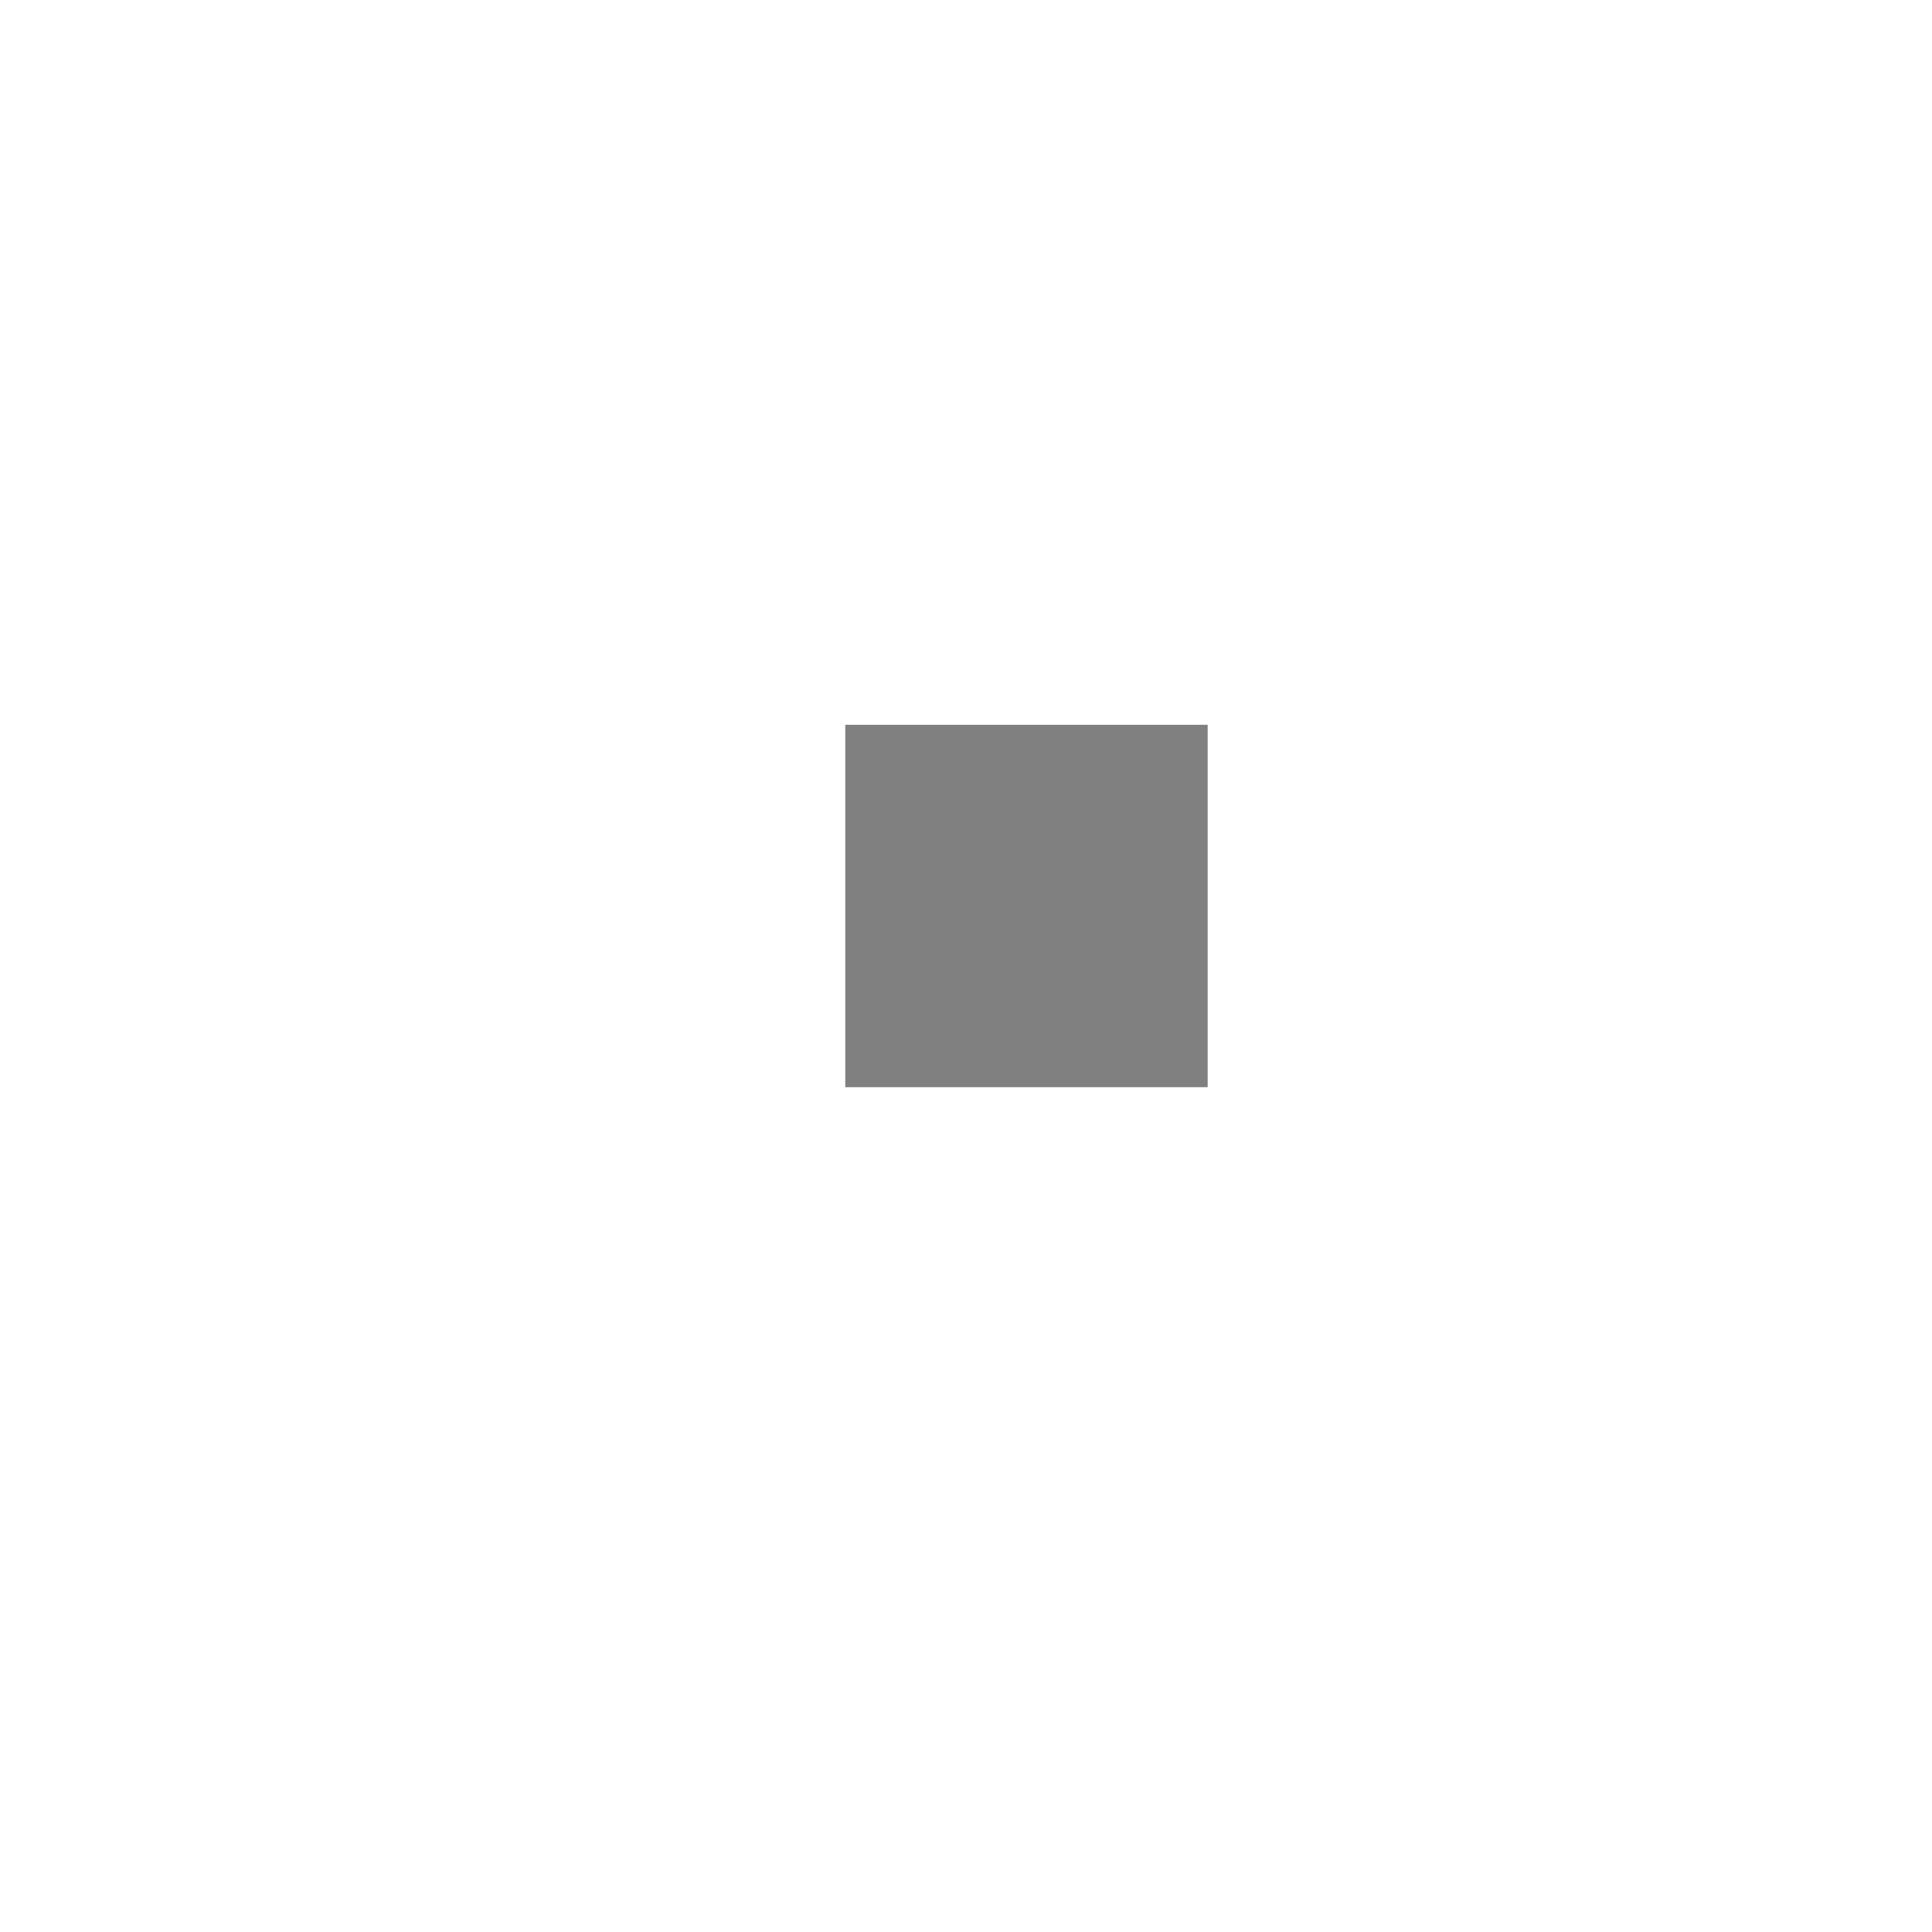
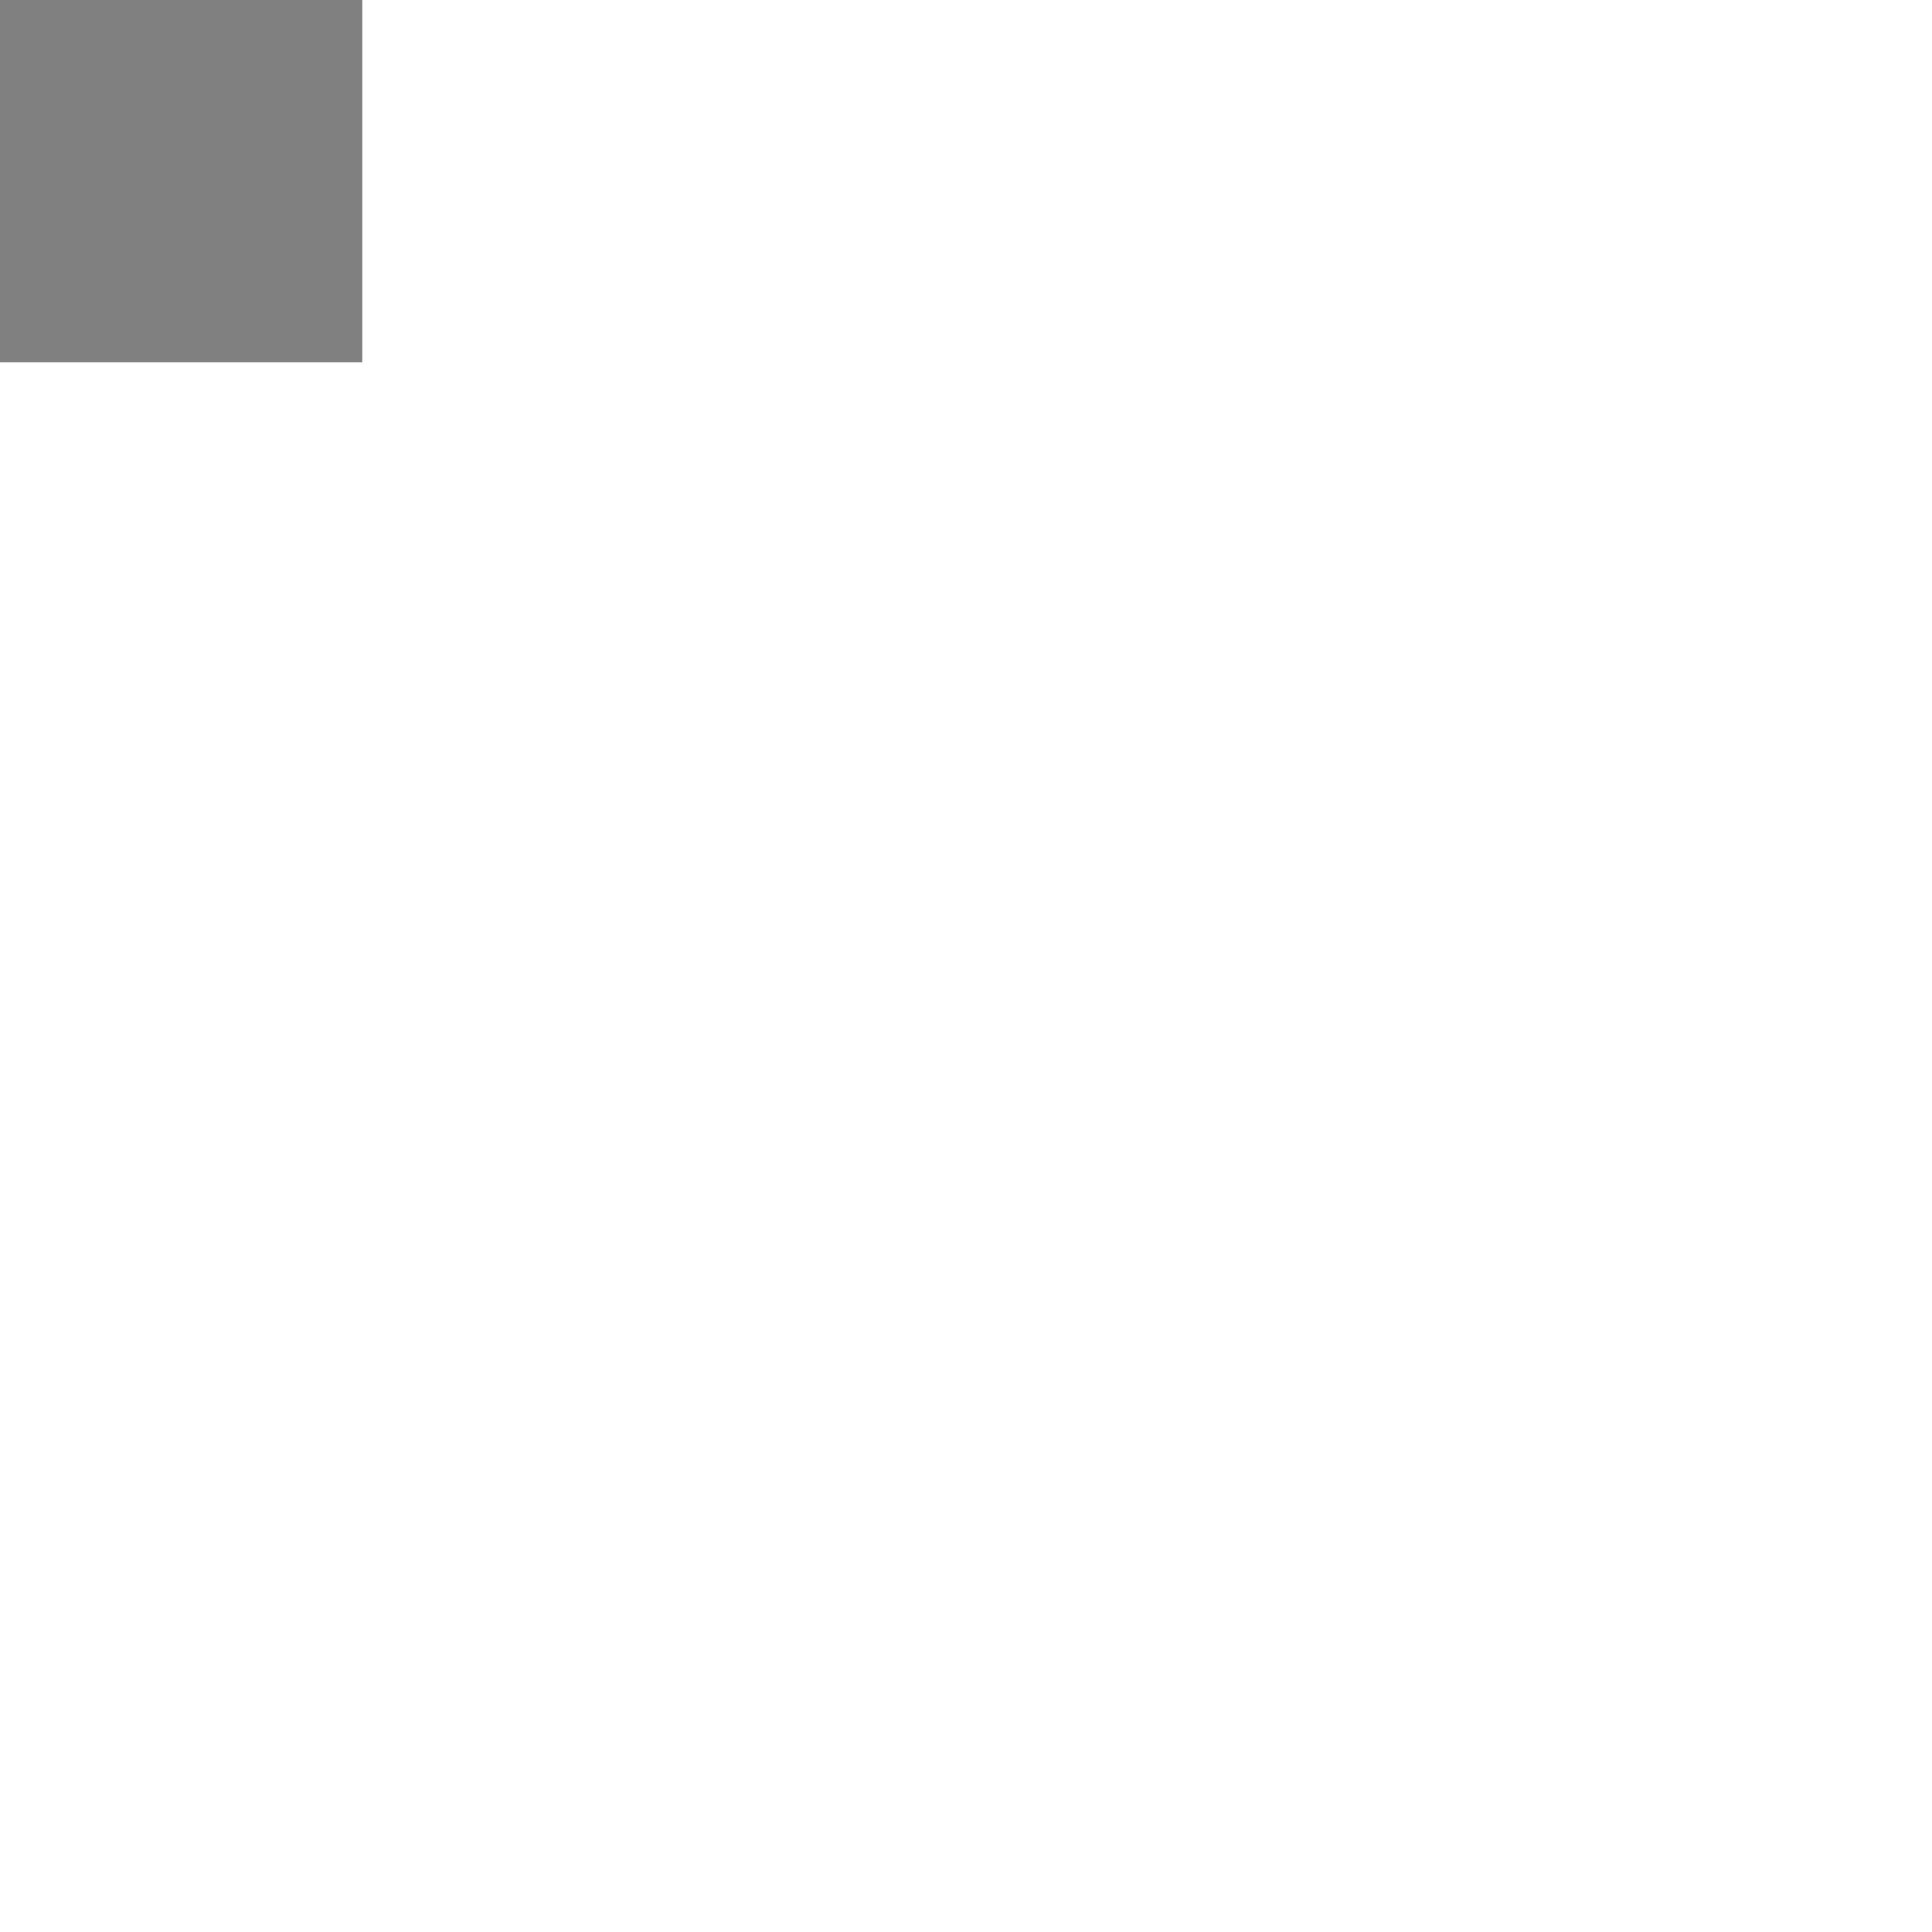
- <svg xmlns="http://www.w3.org/2000/svg" width="16" height="16" viewBox="0 0 4.233 4.233">
-   <path fill="gray" d="M1.852 1.588h.794v.794h-.794z" />
+ <svg xmlns="http://www.w3.org/2000/svg" width="16" height="16">
+   <path fill="gray" d="M0 0h3v3H0z" />
</svg>
